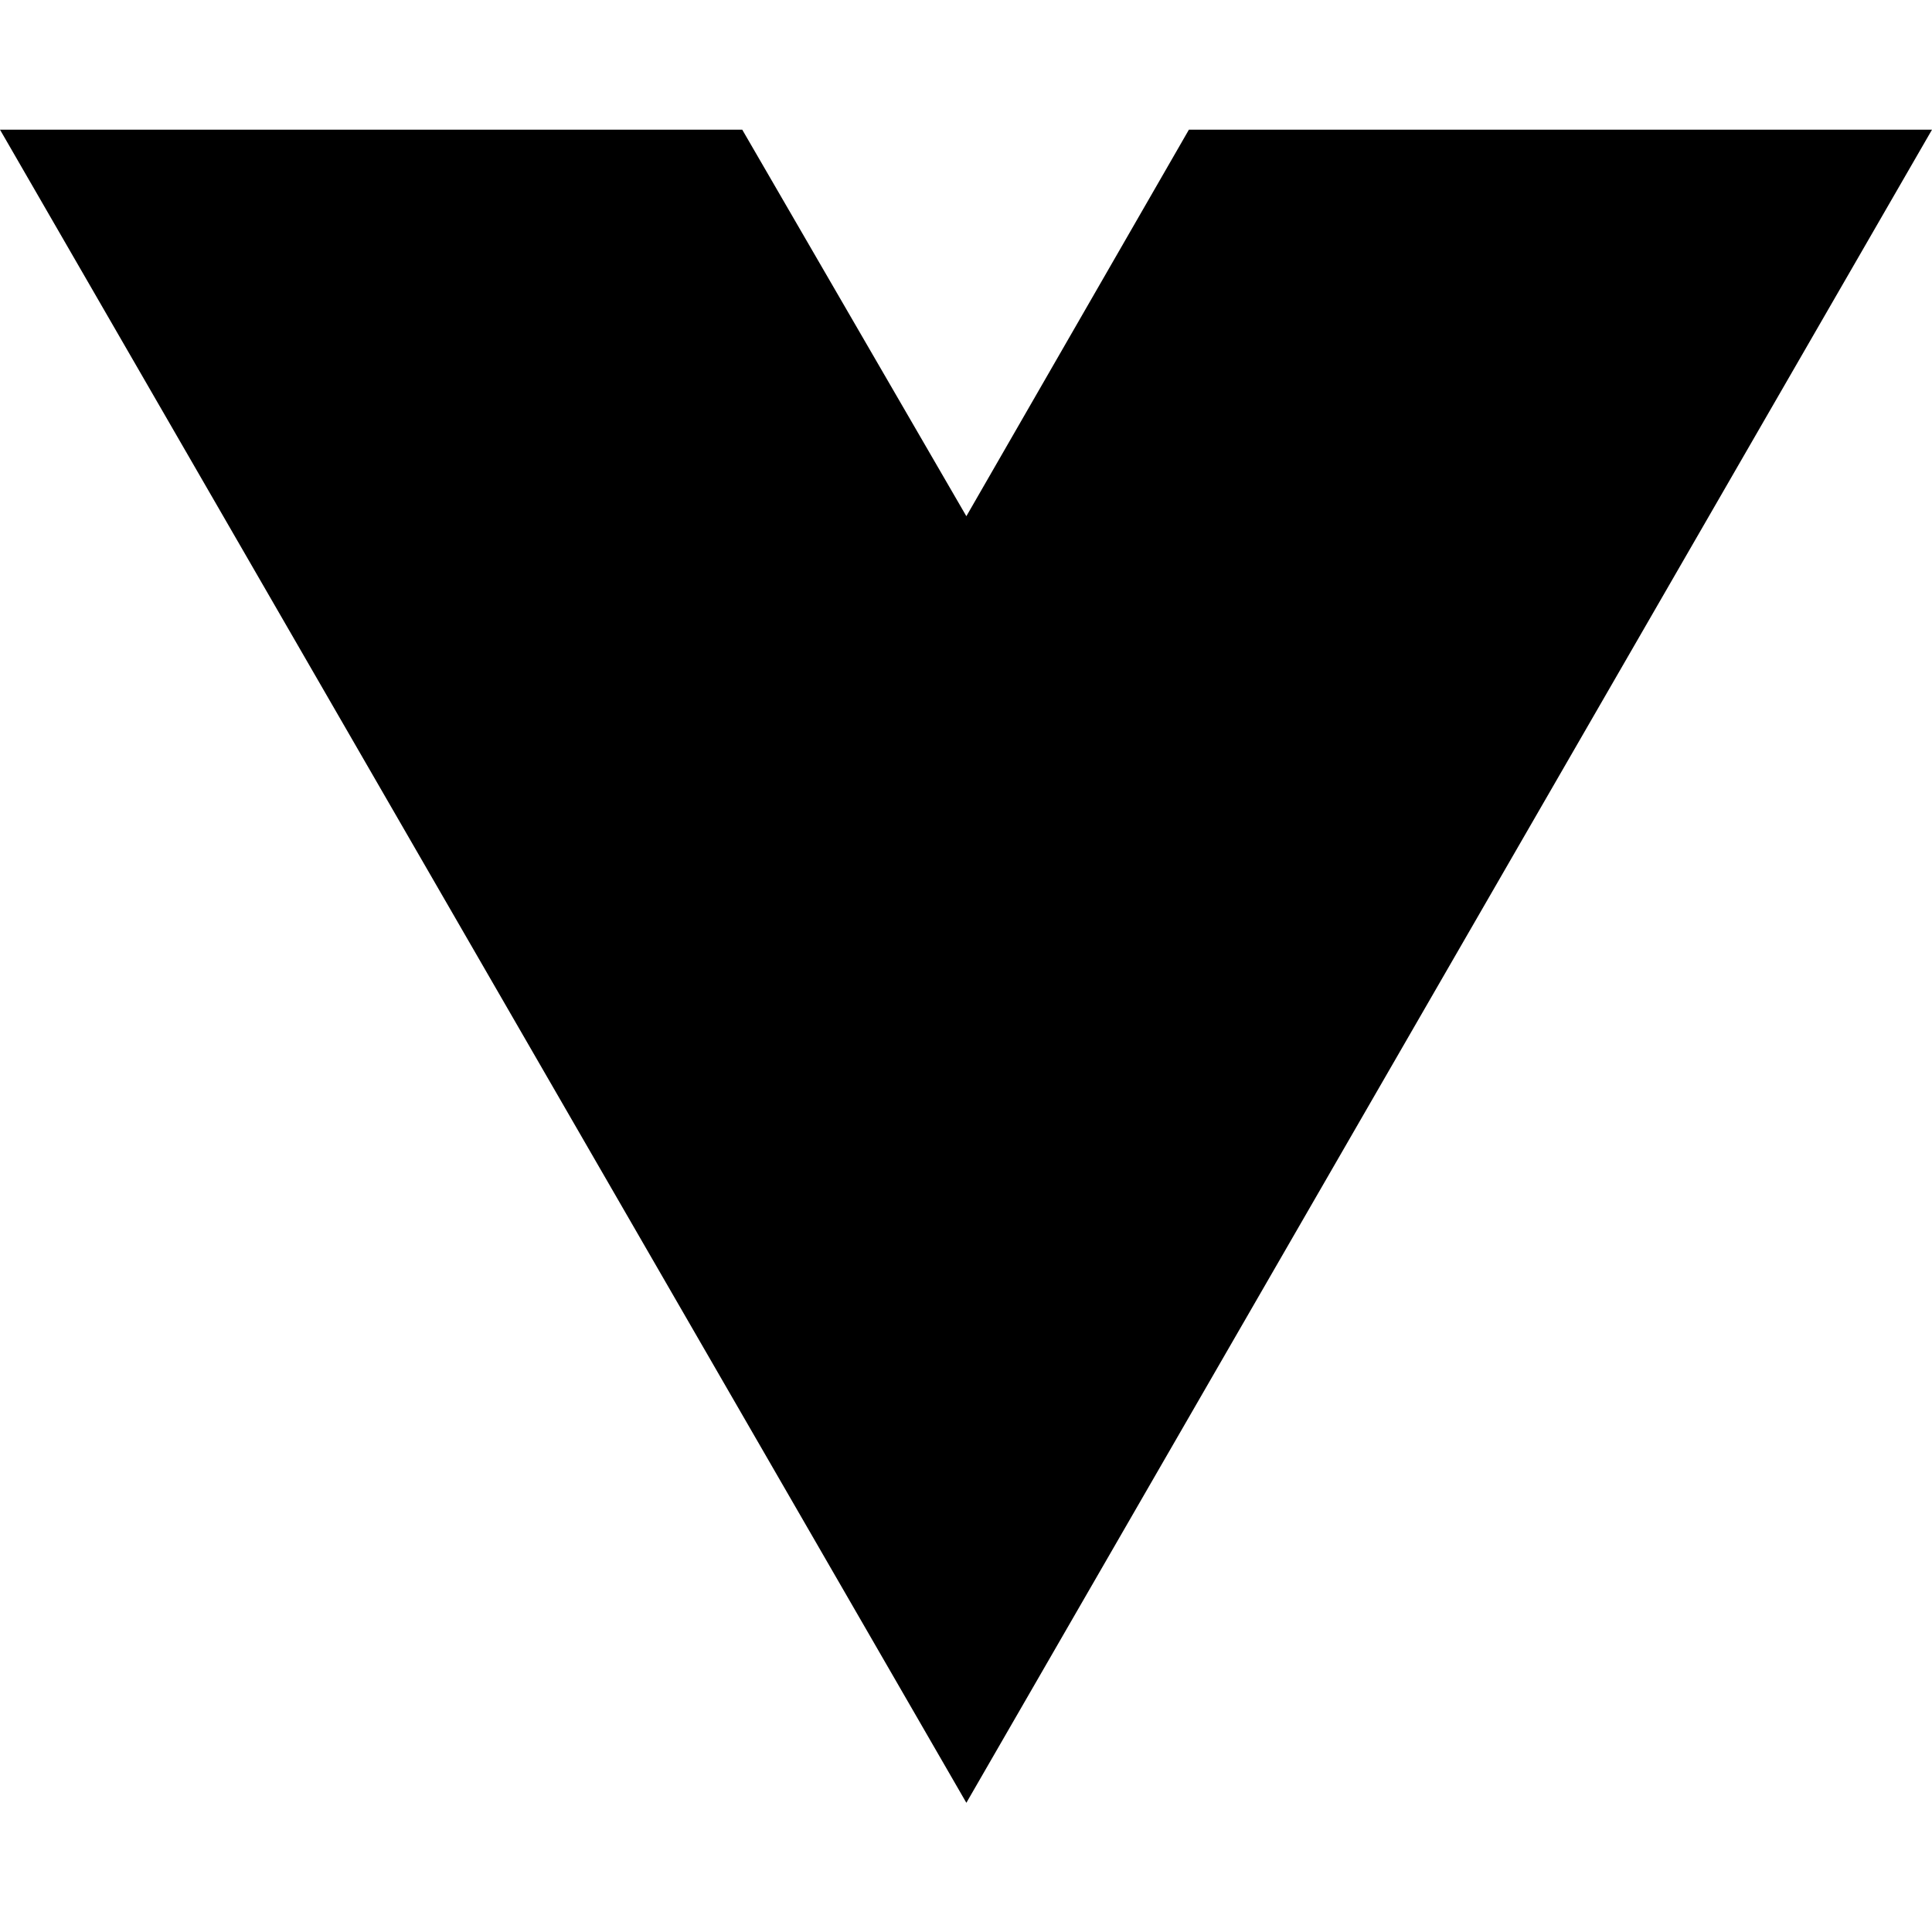
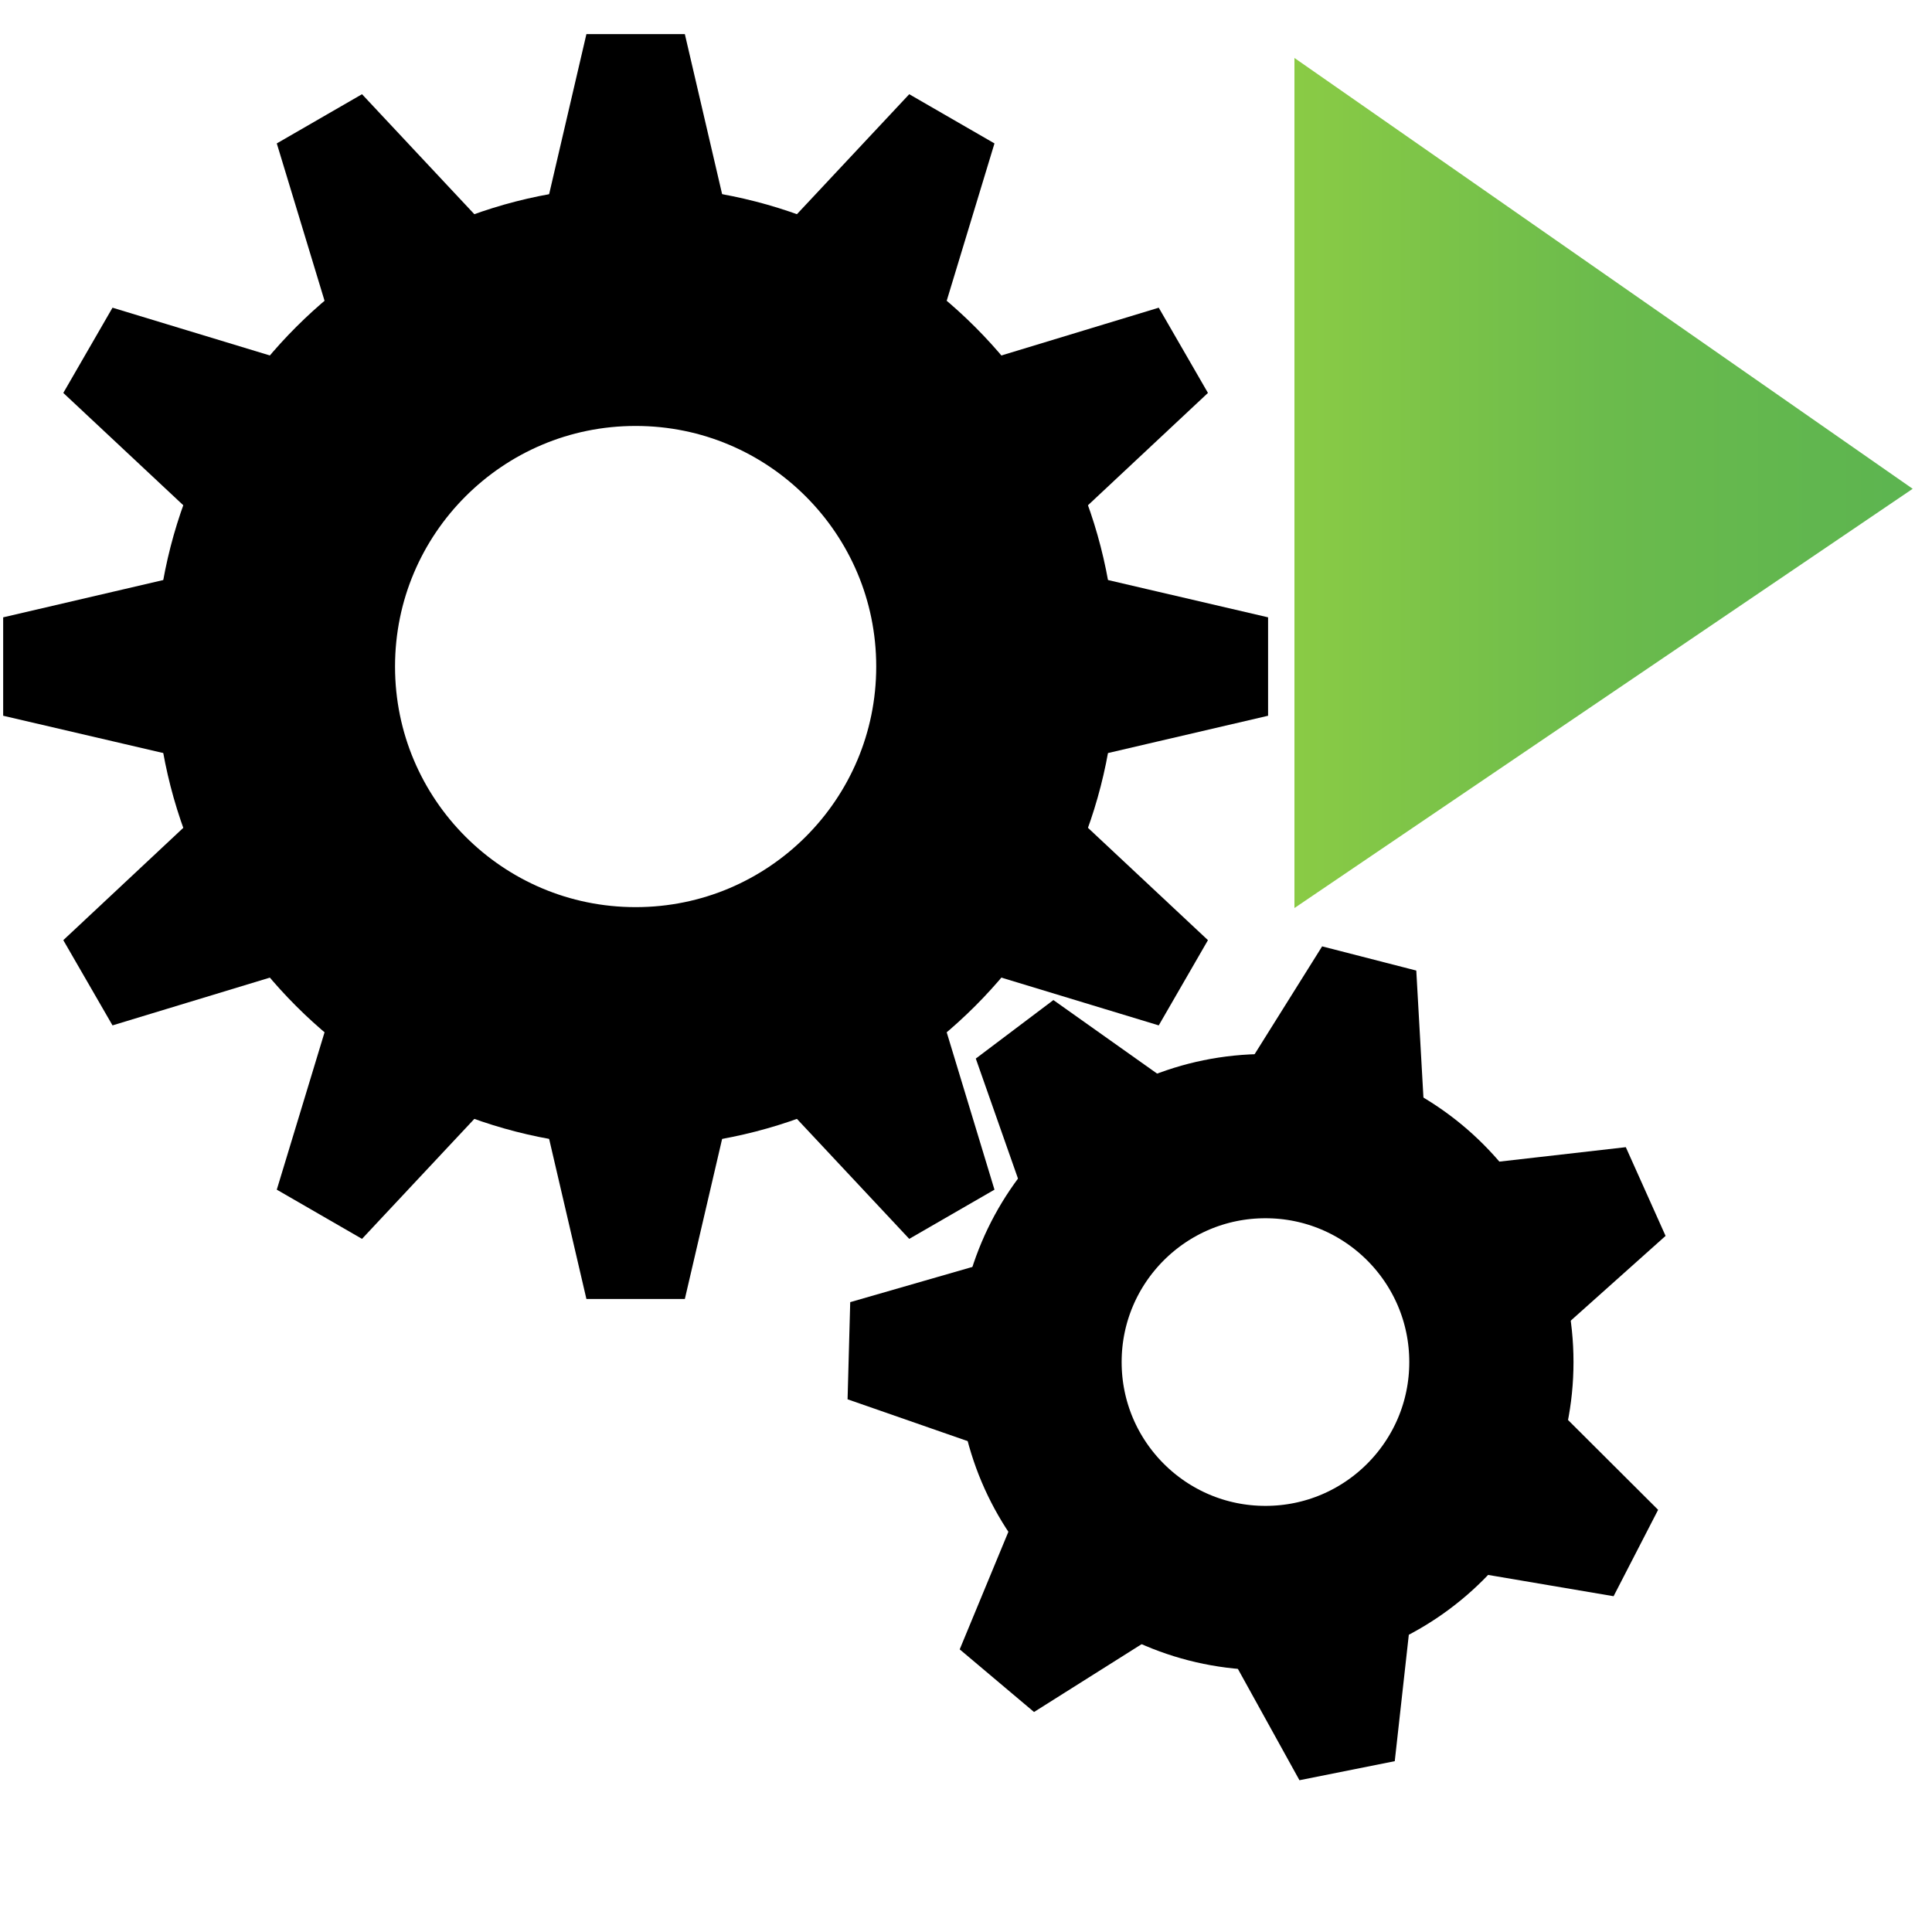
- <svg xmlns="http://www.w3.org/2000/svg" width="16" height="16" viewBox="0 0 16 16" fill="none">
-   <path d="M8.003 14.93L0 1.074H6.147L8.003 4.275L9.846 1.074H16L8.003 14.93Z" fill="black" />
+ <svg xmlns="http://www.w3.org/2000/svg" version="1.1" width="16" height="16" viewBox="0 0 100 100" preserveAspectRatio="none">
+   <defs>
+     <linearGradient id="triangleGradient">
+       <stop offset="0%" stop-color="#8acb45" />
+       <stop offset="50%" stop-color="#6bbb4c" />
+       <stop offset="100%" stop-color="#5cb450" />
+     </linearGradient>
+   </defs>
+   <rect width="100%" height="100%" fill="none" />
+   <circle cx="32.9" cy="34.5" r="18.653" stroke-width="12.4" stroke="currentColor" fill="none" />
+   <polygon points="55.047,39.0 55.047,30.0 65.136,32.35 65.136,36.65" stroke="currentColor" fill="currentColor" />
+   <polygon points="49.83,49.471 54.33,41.677 61.892,48.756 59.742,52.48" stroke="currentColor" fill="currentColor" />
+   <polygon points="40.077,55.93 47.871,51.43 50.88,61.342 47.156,63.492" stroke="currentColor" fill="currentColor" />
+   <polygon points="28.4,56.647 37.4,56.647 35.05,66.736 30.75,66.736" stroke="currentColor" fill="currentColor" />
+   <polygon points="17.929,51.43 25.723,55.93 18.644,63.492 14.92,61.342" stroke="currentColor" fill="currentColor" />
+   <polygon points="11.47,41.677 15.97,49.471 6.058,52.48 3.908,48.756" stroke="currentColor" fill="currentColor" />
+   <polygon points="10.753,30 10.753,39.0 0.664,36.65 0.664,32.35" stroke="currentColor" fill="currentColor" />
+   <polygon points="15.97,19.529 11.47,27.323 3.908,20.244 6.058,16.52" stroke="currentColor" fill="currentColor" />
+   <polygon points="25.723,13.07 17.929,17.57 14.92,7.658 18.644,5.508" stroke="currentColor" fill="currentColor" />
+   <polygon points="37.4,12.353 28.4,12.353 30.75,2.264 35.05,2.264" stroke="currentColor" fill="currentColor" />
+   <polygon points="47.871,17.57 40.077,13.07 47.156,5.508 50.88,7.658" stroke="currentColor" fill="currentColor" />
+   <polygon points="54.33,27.323 49.83,19.529 59.742,16.52 61.892,20.244" stroke="currentColor" fill="currentColor" />
+   <circle cx="65.5" cy="70.5" r="11.694" stroke-width="8.5" stroke="currentColor" fill="none" />
+   <polygon points="75.596,80.768 79.72,72.768 85.212,78.244 83.242,82.066" stroke="currentColor" fill="currentColor" />
+   <polygon points="63.767,84.795 72.593,83.032 71.736,90.74 67.52,91.582" stroke="currentColor" fill="currentColor" />
+   <polygon points="53.243,78.058 60.124,83.859 53.564,87.995 50.276,85.224" stroke="currentColor" fill="currentColor" />
+   <polygon points="51.949,65.63 51.704,74.626 44.38,72.076 44.497,67.778" stroke="currentColor" fill="currentColor" />
+   <polygon points="60.859,56.868 53.672,62.286 51.1,54.97 54.533,52.382" stroke="currentColor" fill="currentColor" />
+   <polygon points="73.264,58.372 64.547,56.132 68.663,49.559 72.828,50.629" stroke="currentColor" fill="currentColor" />
+   <polygon points="79.823,69.008 76.14,60.796 83.845,59.916 85.604,63.84" stroke="currentColor" fill="currentColor" />
+   <polygon points="67,47 67,3 99,25.3" fill="url(#triangleGradient)" />
</svg>
